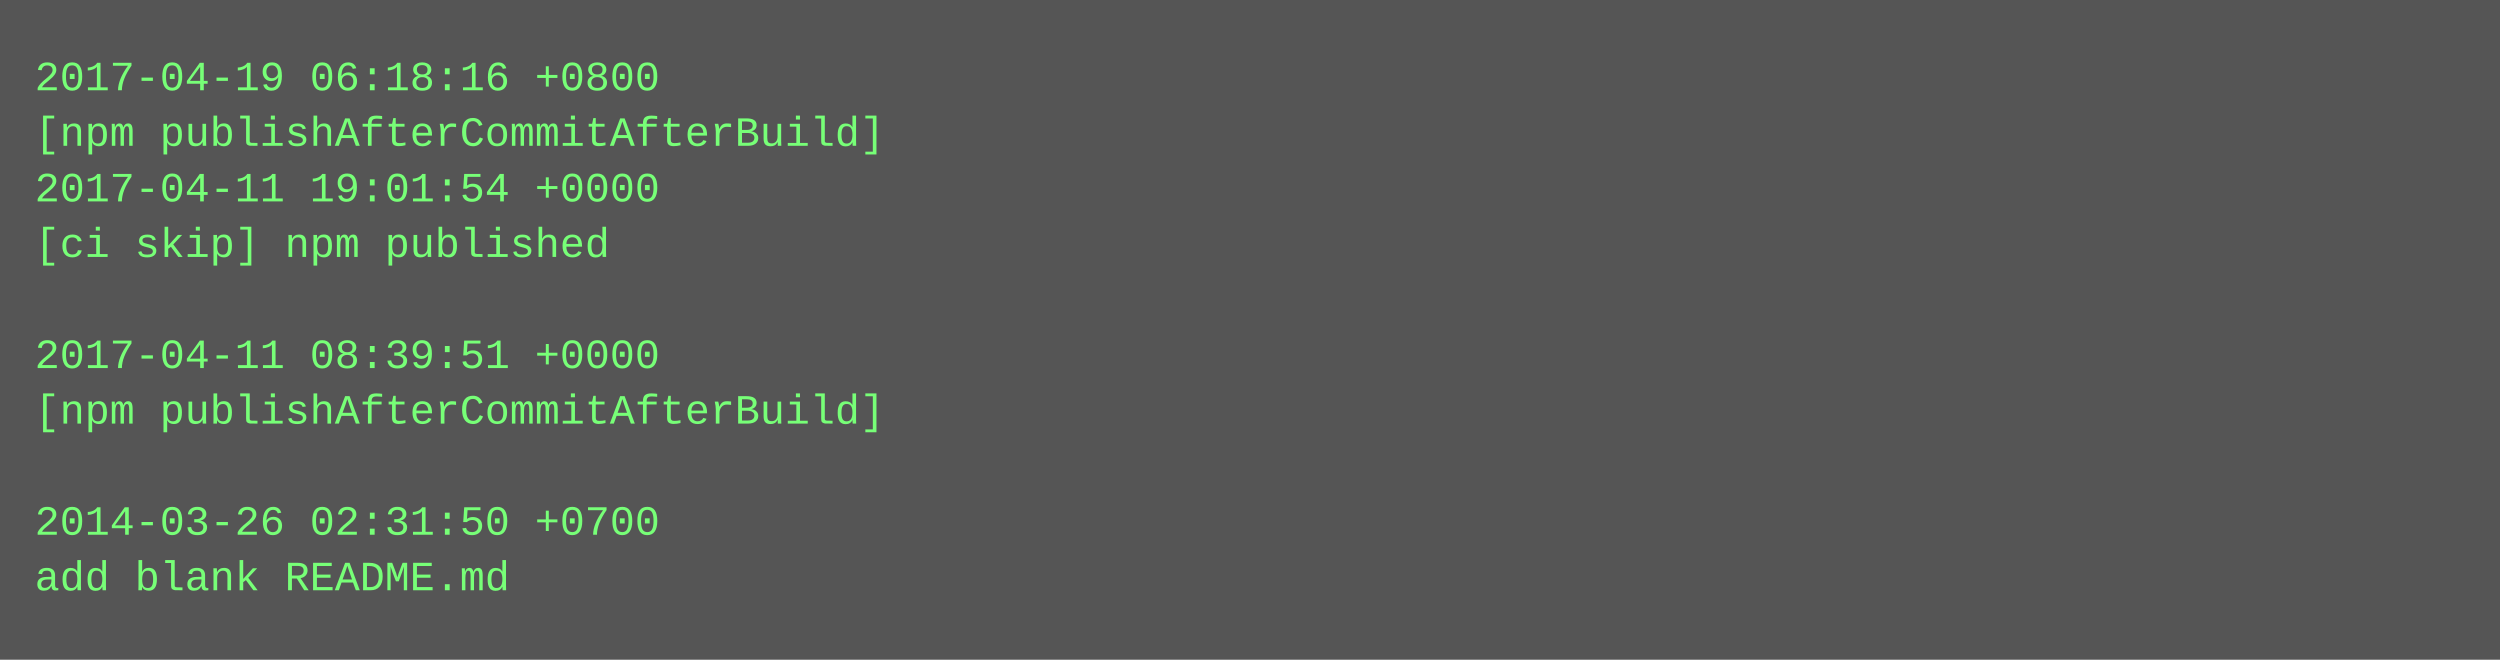
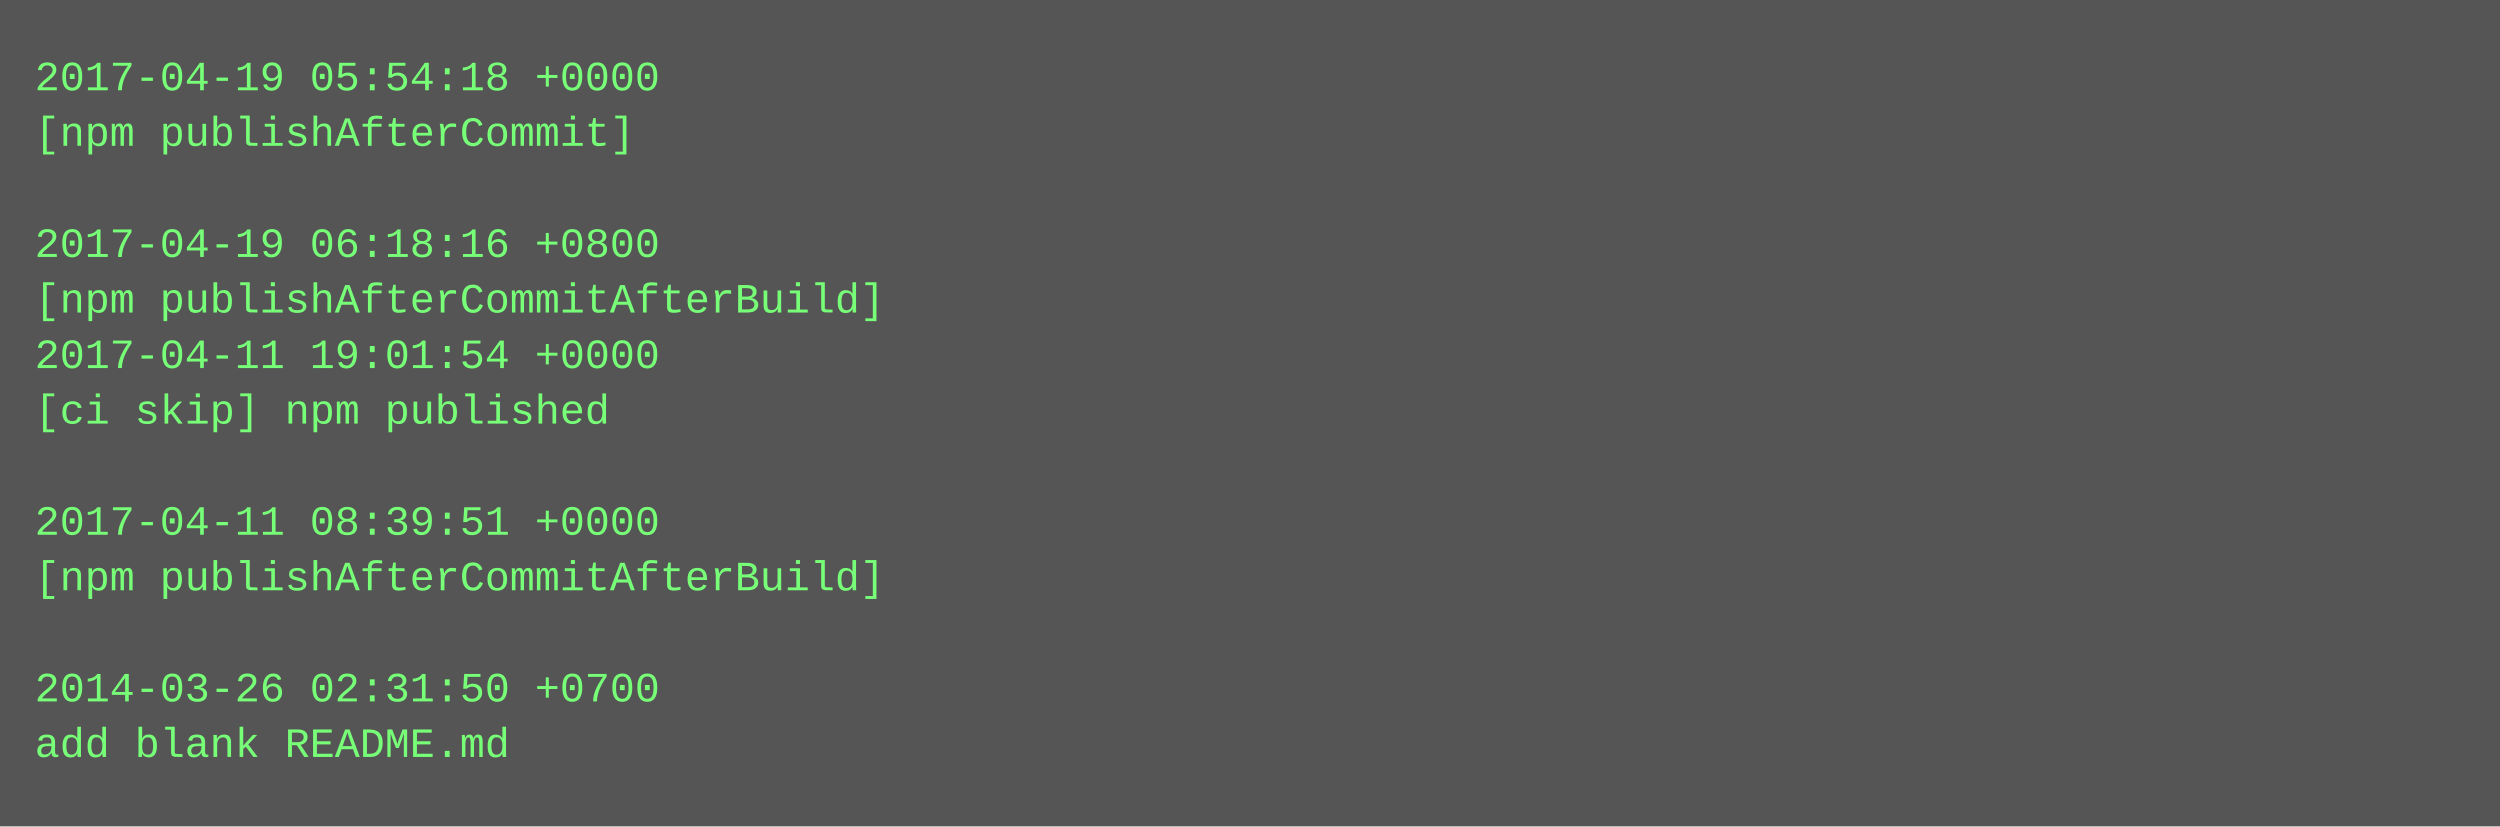
- <svg xmlns="http://www.w3.org/2000/svg" height="190" width="720">
-   <rect height="190" fill="#555" width="720" />
+ <svg xmlns="http://www.w3.org/2000/svg" height="238" width="720">
+   <rect height="238" fill="#555" width="720" />
  <text fill="#7f7" font-family="Courier New" font-size="12" xml:space="preserve">
-     <tspan x="10" y="26">2017-04-19 06:18:16 +0800</tspan>
-     <tspan x="10" y="42">[npm publishAfterCommitAfterBuild]</tspan>
-     <tspan x="10" y="58">2017-04-11 19:01:54 +0000</tspan>
-     <tspan x="10" y="74">[ci skip] npm published</tspan>
-     <tspan x="10" y="90" />
-     <tspan x="10" y="106">2017-04-11 08:39:51 +0000</tspan>
-     <tspan x="10" y="122">[npm publishAfterCommitAfterBuild]</tspan>
+     <tspan x="10" y="26">2017-04-19 05:54:18 +0000</tspan>
+     <tspan x="10" y="42">[npm publishAfterCommit]</tspan>
+     <tspan x="10" y="58" />
+     <tspan x="10" y="74">2017-04-19 06:18:16 +0800</tspan>
+     <tspan x="10" y="90">[npm publishAfterCommitAfterBuild]</tspan>
+     <tspan x="10" y="106">2017-04-11 19:01:54 +0000</tspan>
+     <tspan x="10" y="122">[ci skip] npm published</tspan>
    <tspan x="10" y="138" />
-     <tspan x="10" y="154">2014-03-26 02:31:50 +0700</tspan>
-     <tspan x="10" y="170">add blank README.md</tspan>
+     <tspan x="10" y="154">2017-04-11 08:39:51 +0000</tspan>
+     <tspan x="10" y="170">[npm publishAfterCommitAfterBuild]</tspan>
+     <tspan x="10" y="186" />
+     <tspan x="10" y="202">2014-03-26 02:31:50 +0700</tspan>
+     <tspan x="10" y="218">add blank README.md</tspan>
  </text>
</svg>
